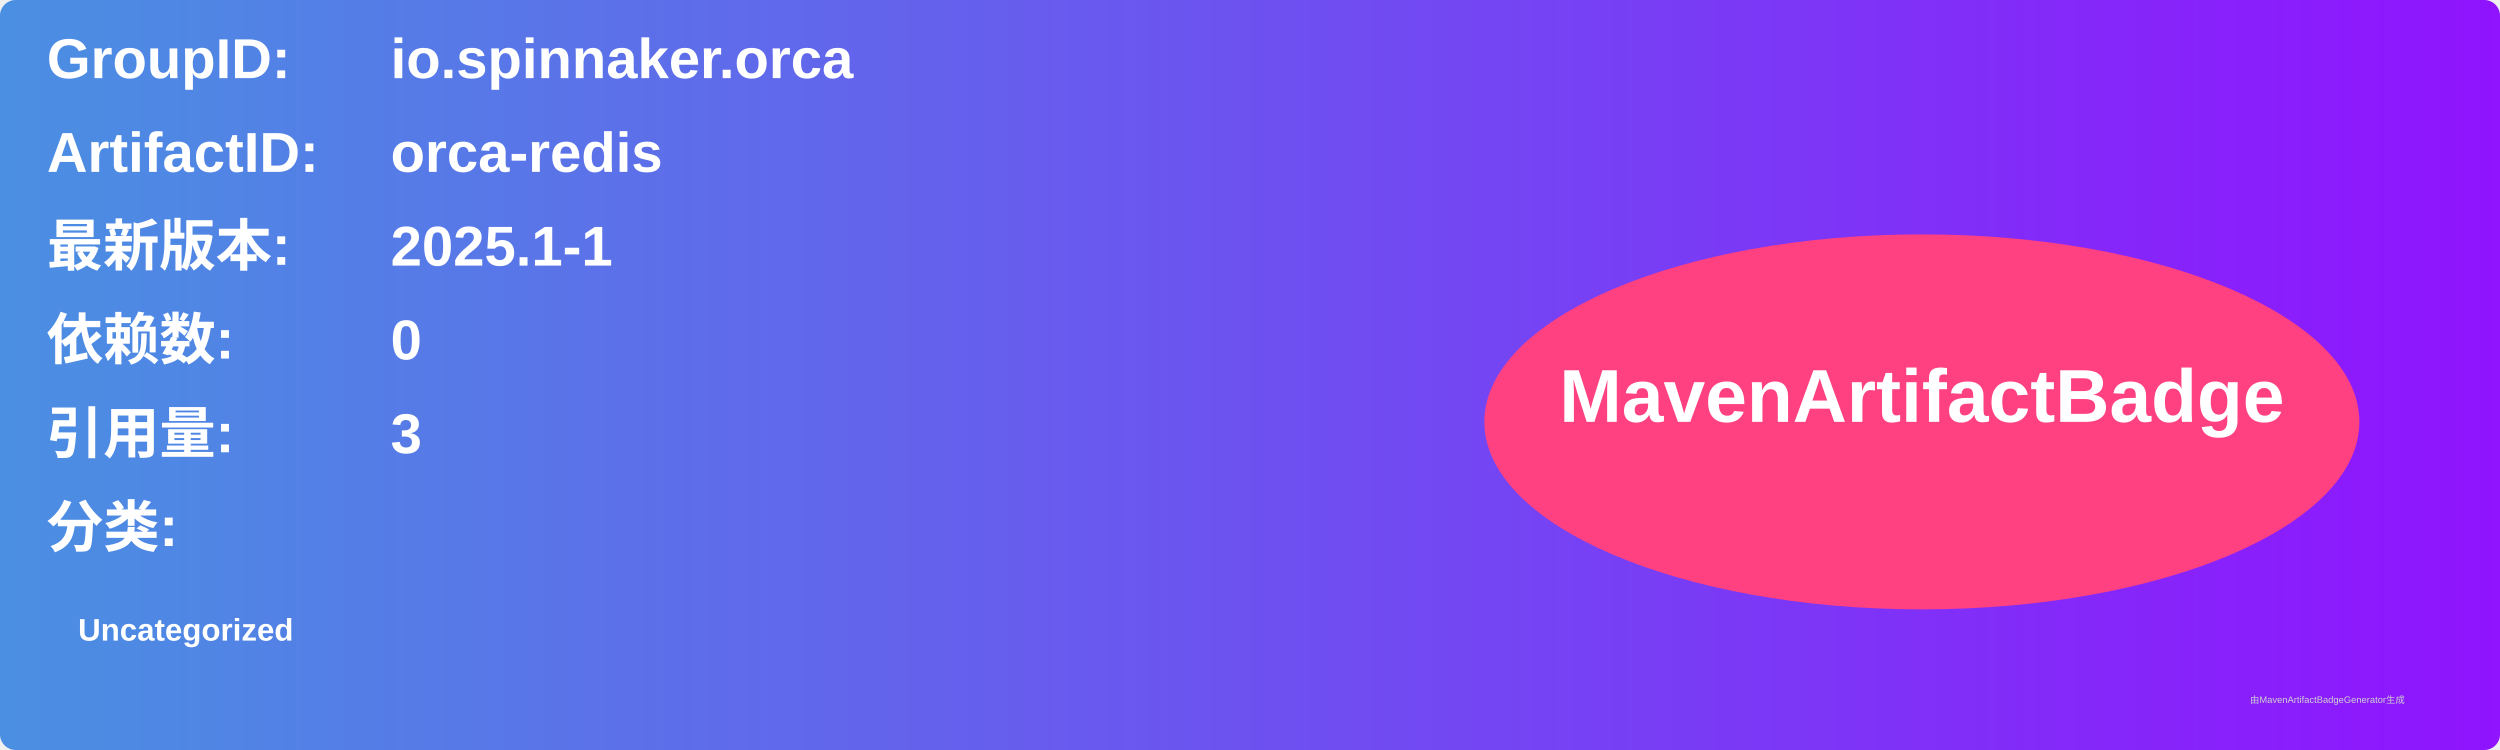
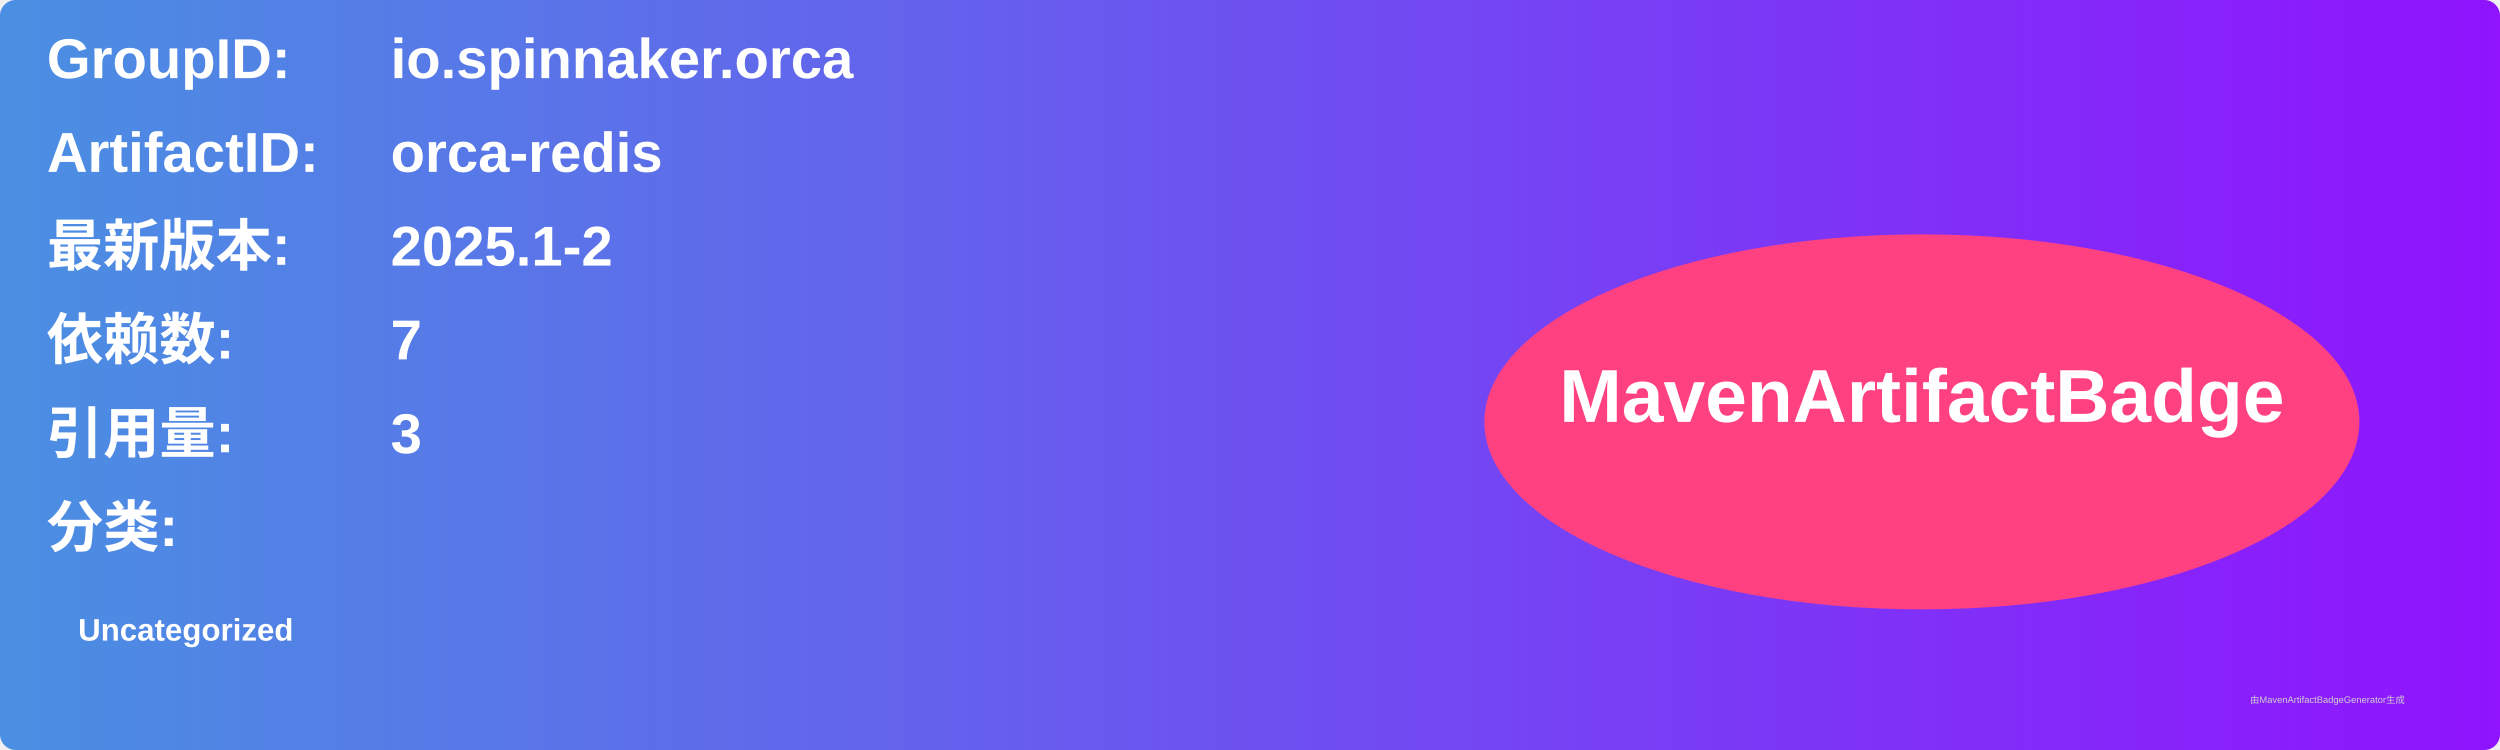
<svg xmlns="http://www.w3.org/2000/svg" width="800" height="240" viewBox="0 0 800 240">
  <linearGradient id="grad" x1="0%" y1="0%" x2="100%" y2="0%">
    <stop offset="0%" stop-color="#4a90e2" />
    <stop offset="100%" stop-color="#9013fe" />
  </linearGradient>
  <rect width="100%" height="100%" rx="5" ry="5" fill="url(#grad)" />
  <g transform="translate(15, 15)">
    <text x="0" y="10" font-family="Arial" font-size="18" fill="white" font-weight="bold" width="260">GroupID:</text>
    <text x="110" y="10" font-family="Arial" font-size="18" fill="white" font-weight="bold" width="460">io.spinnaker.orca</text>
    <text x="0" y="40" font-family="Arial" font-size="18" fill="white" font-weight="bold" width="260">ArtifactID:</text>
    <text x="110" y="40" font-family="Arial" font-size="18" fill="white" font-weight="bold" width="460">orca-redis</text>
    <text x="0" y="70" font-family="Arial" font-size="18" fill="white" font-weight="bold">最新版本:</text>
    <text x="110" y="70" font-family="Arial" font-size="18" fill="white" font-weight="bold">
-       <tspan font-weight="bold">2025.1-1</tspan>
+       <tspan font-weight="bold">2025.1-2</tspan>
    </text>
    <text x="0" y="100" font-family="Arial" font-size="18" fill="white" font-weight="bold">依赖数: </text>
    <text x="110" y="100" font-family="Arial" font-size="18" fill="white">
-       <tspan font-weight="bold">0</tspan>
+       <tspan font-weight="bold">7</tspan>
    </text>
    <text x="0" y="130" font-family="Arial" font-size="18" fill="white" font-weight="bold">引用量: </text>
    <text x="110" y="130" font-family="Arial" font-size="18" fill="white">
      <tspan font-weight="bold">3</tspan>
    </text>
    <text x="0" y="160" font-family="Arial" font-size="18" fill="white" font-weight="bold">分类:</text>
    <text x="10" y="190" font-family="Arial" font-size="10" fill="white">
      <tspan font-weight="bold">Uncategorized</tspan>
    </text>
    <ellipse cx="600" cy="120" rx="140" ry="60" fill="#ff4081" />
    <text x="600" y="120" text-anchor="middle" font-family="Arial" font-size="24" fill="white" font-weight="bold">MavenArtifactBadge</text>
  </g>
  <text x="720" y="225" font-family="Arial" font-size="3" fill="#d0d0d0">由MavenArtifactBadgeGenerator生成</text>
</svg>
